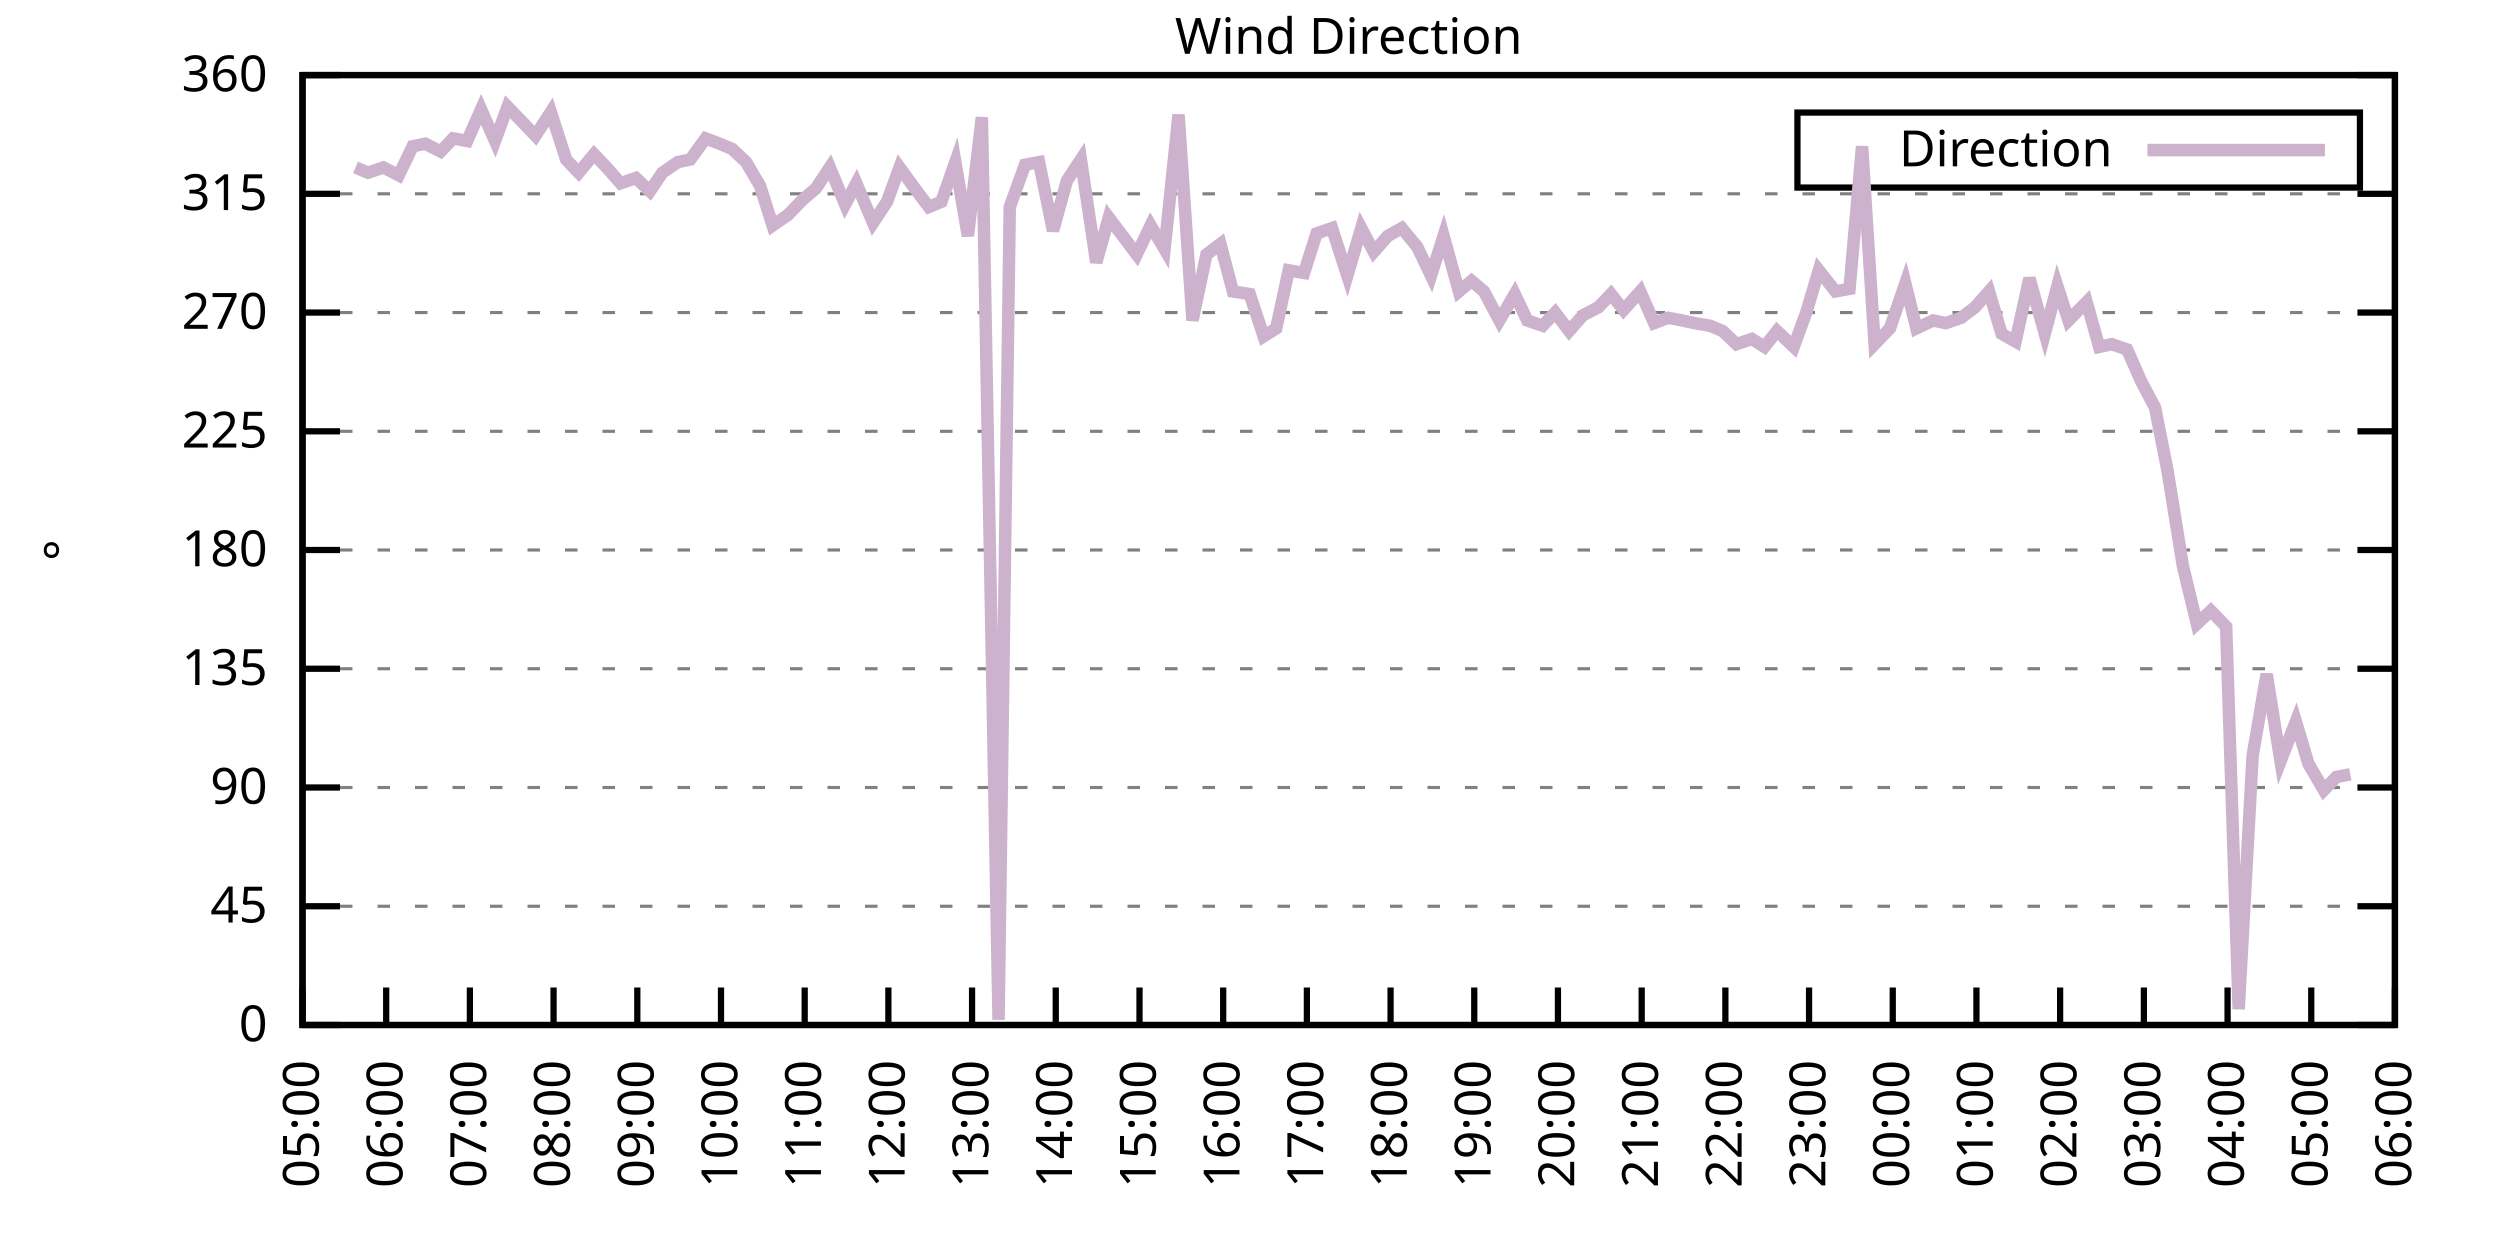
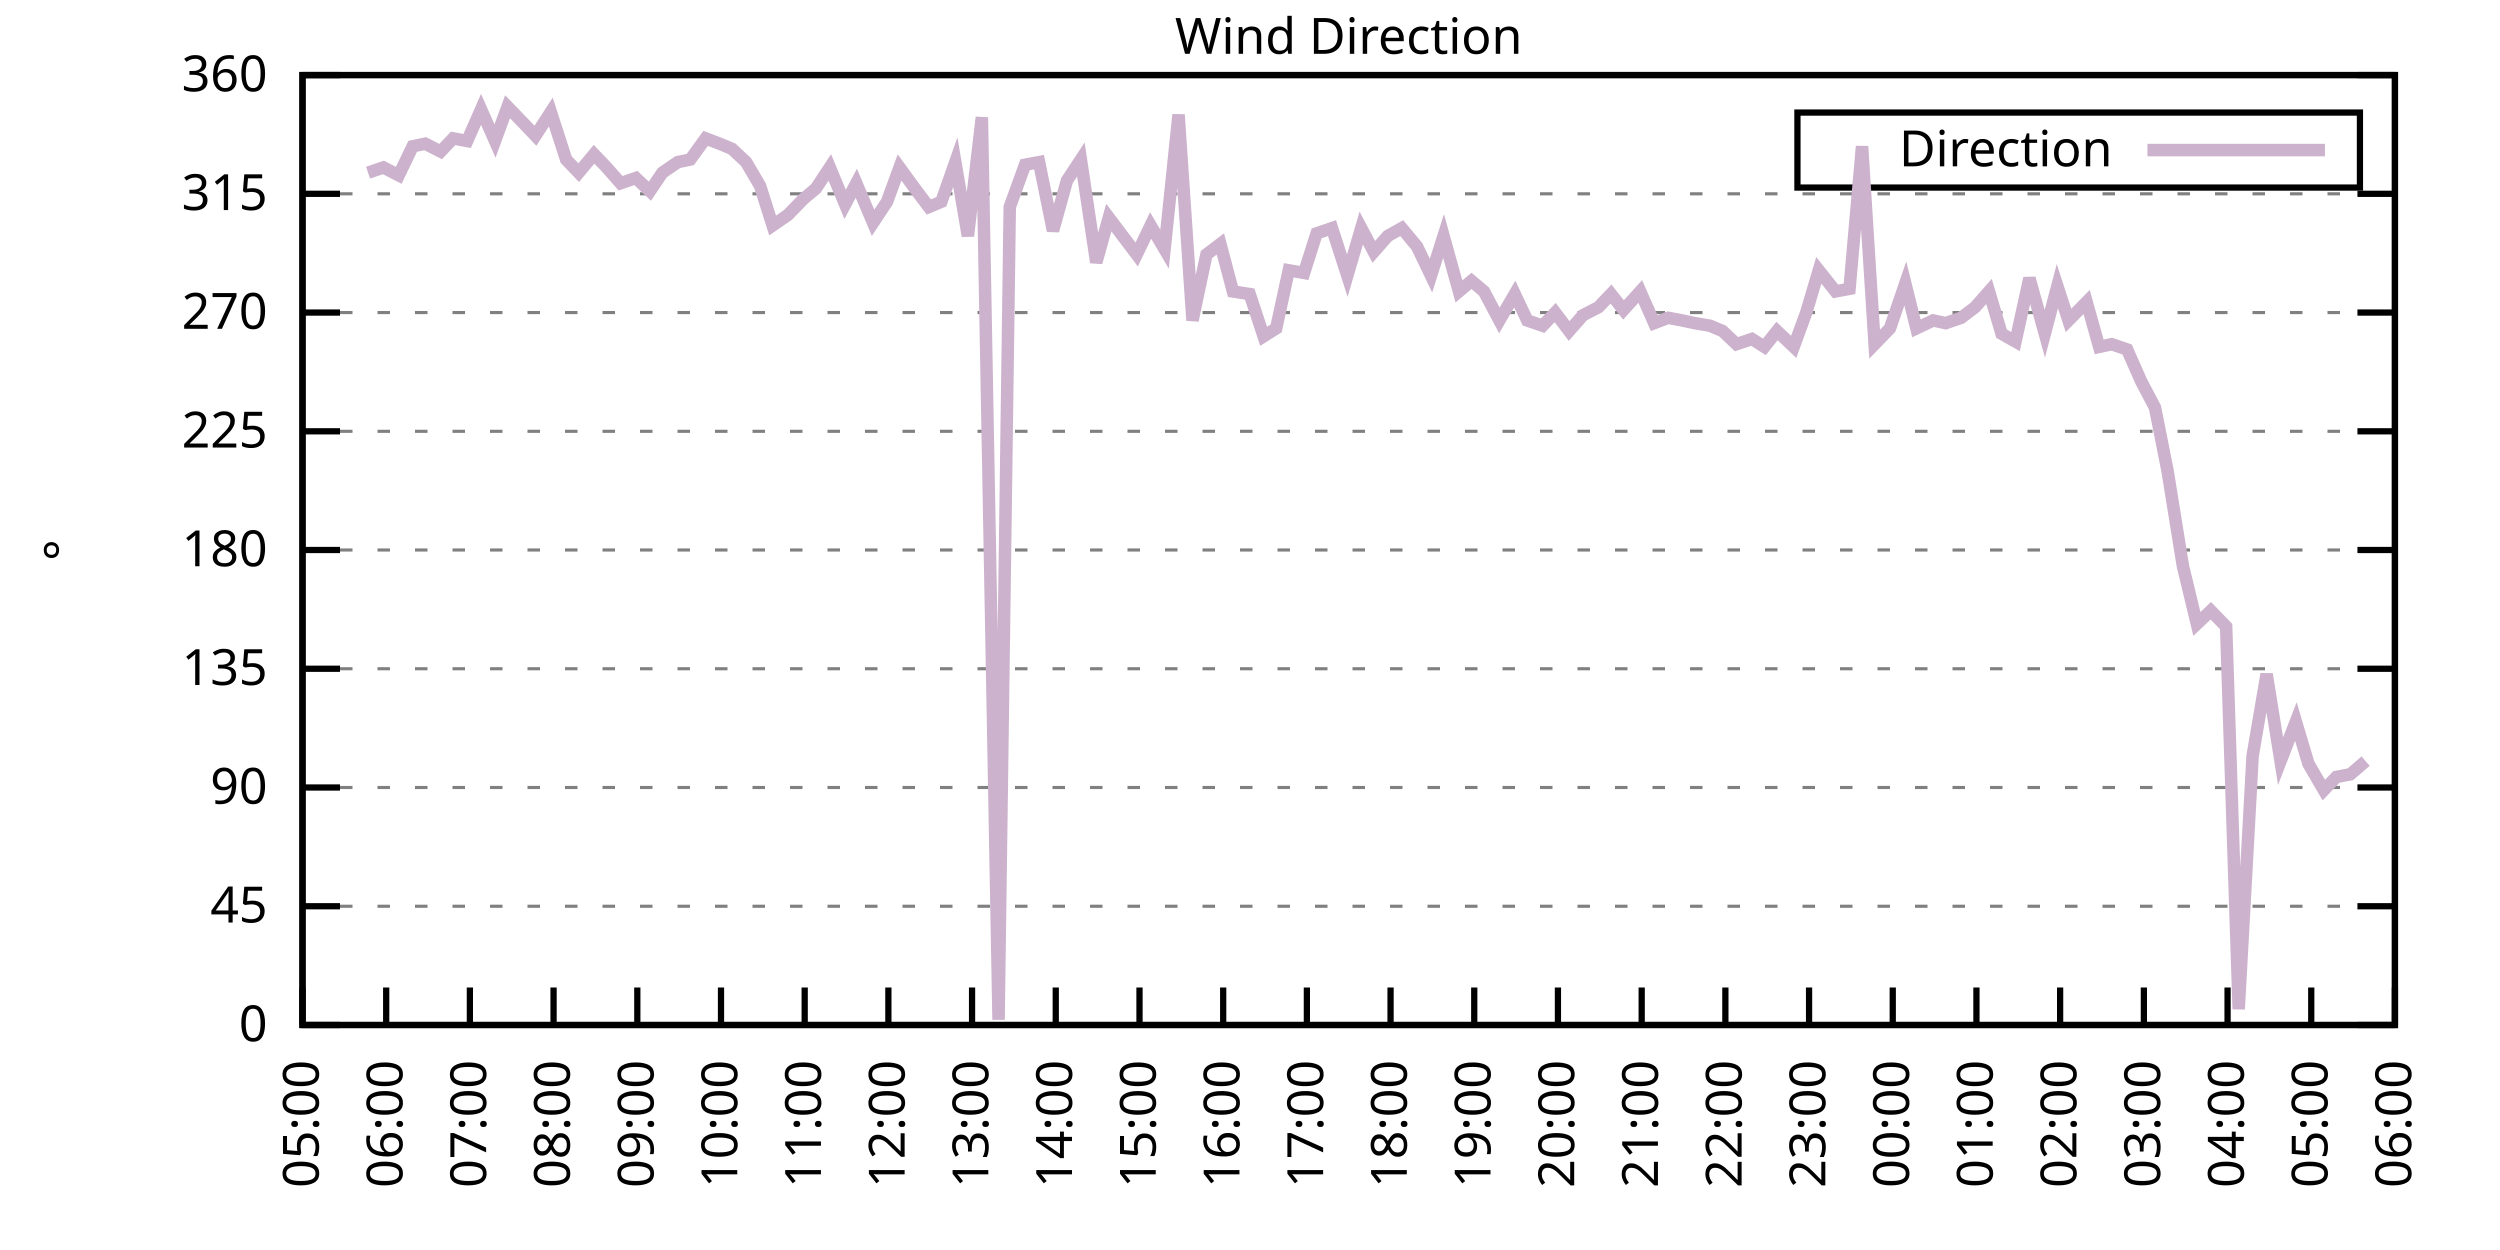
<svg xmlns="http://www.w3.org/2000/svg" xmlns:xlink="http://www.w3.org/1999/xlink" width="400" height="200" viewBox="0 0 400 200">
  <g id="gnuplot_canvas">
    <rect x="0" y="0" width="400" height="200" fill="none" />
    <defs>
      <circle id="gpDot" r="0.5" stroke-width="0.5" stroke="currentColor" />
      <path id="gpPt0" stroke-width="0.333" stroke="currentColor" d="M-1,0 h2 M0,-1 v2" />
      <path id="gpPt1" stroke-width="0.333" stroke="currentColor" d="M-1,-1 L1,1 M1,-1 L-1,1" />
      <path id="gpPt2" stroke-width="0.333" stroke="currentColor" d="M-1,0 L1,0 M0,-1 L0,1 M-1,-1 L1,1 M-1,1 L1,-1" />
      <rect id="gpPt3" stroke-width="0.333" stroke="currentColor" x="-1" y="-1" width="2" height="2" />
      <rect id="gpPt4" stroke-width="0.333" stroke="currentColor" fill="currentColor" x="-1" y="-1" width="2" height="2" />
      <circle id="gpPt5" stroke-width="0.333" stroke="currentColor" cx="0" cy="0" r="1" />
      <use xlink:href="#gpPt5" id="gpPt6" fill="currentColor" stroke="none" />
      <path id="gpPt7" stroke-width="0.333" stroke="currentColor" d="M0,-1.33 L-1.33,0.67 L1.33,0.67 z" />
      <use xlink:href="#gpPt7" id="gpPt8" fill="currentColor" stroke="none" />
      <use xlink:href="#gpPt7" id="gpPt9" stroke="currentColor" transform="rotate(180)" />
      <use xlink:href="#gpPt9" id="gpPt10" fill="currentColor" stroke="none" />
      <use xlink:href="#gpPt3" id="gpPt11" stroke="currentColor" transform="rotate(45)" />
      <use xlink:href="#gpPt11" id="gpPt12" fill="currentColor" stroke="none" />
      <path id="gpPt13" stroke-width="0.333" stroke="currentColor" d="M0,1.330 L1.265,0.411 L0.782,-1.067 L-0.782,-1.076 L-1.265,0.411 z" />
      <use xlink:href="#gpPt13" id="gpPt14" fill="currentColor" stroke="none" />
      <filter id="textbox" filterUnits="objectBoundingBox" x="0" y="0" height="1" width="1">
        <feFlood flood-color="white" flood-opacity="1" result="bgnd" />
        <feComposite in="SourceGraphic" in2="bgnd" operator="atop" />
      </filter>
      <filter id="greybox" filterUnits="objectBoundingBox" x="0" y="0" height="1" width="1">
        <feFlood flood-color="lightgrey" flood-opacity="1" result="grey" />
        <feComposite in="SourceGraphic" in2="grey" operator="atop" />
      </filter>
    </defs>
    <g fill="none" color="white" stroke="currentColor" stroke-width="1.00" stroke-linecap="butt" stroke-linejoin="miter">
</g>
    <g fill="none" color="black" stroke="currentColor" stroke-width="1.00" stroke-linecap="butt" stroke-linejoin="miter">
      <g stroke="none" shape-rendering="crispEdges">
        <polygon fill="rgb(255, 255, 255)" points="48.40,164.00 383.18,164.00 383.18,12.02 48.40,12.02 " />
      </g>
    </g>
    <g fill="none" color="black" stroke="currentColor" stroke-width="1.00" stroke-linecap="butt" stroke-linejoin="miter">
</g>
    <g fill="none" color="black" stroke="black" stroke-width="0.50" stroke-linecap="butt" stroke-linejoin="miter">
</g>
    <g fill="none" color="gray" stroke="currentColor" stroke-width="0.50" stroke-linecap="butt" stroke-linejoin="miter">
      <path stroke="gray" stroke-dasharray="2,4" class="gridline" d="M48.40,164.00 L383.19,164.00  " />
    </g>
    <g fill="none" color="gray" stroke="gray" stroke-width="1.00" stroke-linecap="butt" stroke-linejoin="miter">
</g>
    <g fill="none" color="black" stroke="currentColor" stroke-width="1.00" stroke-linecap="butt" stroke-linejoin="miter">
      <path stroke="black" d="M48.40,164.00 L54.40,164.00 M383.19,164.00 L377.19,164.00  " />
      <g transform="translate(42.80,166.60)" stroke="none" fill="black" font-family="Sans" font-size="8.00" text-anchor="end">
        <text>
          <tspan font-family="Sans"> 0</tspan>
        </text>
      </g>
    </g>
    <g fill="none" color="black" stroke="currentColor" stroke-width="1.00" stroke-linecap="butt" stroke-linejoin="miter">
</g>
    <g fill="none" color="black" stroke="black" stroke-width="0.50" stroke-linecap="butt" stroke-linejoin="miter">
</g>
    <g fill="none" color="gray" stroke="currentColor" stroke-width="0.50" stroke-linecap="butt" stroke-linejoin="miter">
      <path stroke="gray" stroke-dasharray="2,4" class="gridline" d="M48.40,145.00 L383.19,145.00  " />
    </g>
    <g fill="none" color="gray" stroke="gray" stroke-width="1.00" stroke-linecap="butt" stroke-linejoin="miter">
</g>
    <g fill="none" color="black" stroke="currentColor" stroke-width="1.00" stroke-linecap="butt" stroke-linejoin="miter">
      <path stroke="black" d="M48.40,145.00 L54.40,145.00 M383.19,145.00 L377.19,145.00  " />
      <g transform="translate(42.80,147.60)" stroke="none" fill="black" font-family="Sans" font-size="8.00" text-anchor="end">
        <text>
          <tspan font-family="Sans"> 45</tspan>
        </text>
      </g>
    </g>
    <g fill="none" color="black" stroke="currentColor" stroke-width="1.00" stroke-linecap="butt" stroke-linejoin="miter">
</g>
    <g fill="none" color="black" stroke="black" stroke-width="0.50" stroke-linecap="butt" stroke-linejoin="miter">
</g>
    <g fill="none" color="gray" stroke="currentColor" stroke-width="0.50" stroke-linecap="butt" stroke-linejoin="miter">
      <path stroke="gray" stroke-dasharray="2,4" class="gridline" d="M48.40,126.00 L383.19,126.00  " />
    </g>
    <g fill="none" color="gray" stroke="gray" stroke-width="1.00" stroke-linecap="butt" stroke-linejoin="miter">
</g>
    <g fill="none" color="black" stroke="currentColor" stroke-width="1.00" stroke-linecap="butt" stroke-linejoin="miter">
      <path stroke="black" d="M48.40,126.00 L54.40,126.00 M383.19,126.00 L377.19,126.00  " />
      <g transform="translate(42.80,128.60)" stroke="none" fill="black" font-family="Sans" font-size="8.00" text-anchor="end">
        <text>
          <tspan font-family="Sans"> 90</tspan>
        </text>
      </g>
    </g>
    <g fill="none" color="black" stroke="currentColor" stroke-width="1.00" stroke-linecap="butt" stroke-linejoin="miter">
</g>
    <g fill="none" color="black" stroke="black" stroke-width="0.50" stroke-linecap="butt" stroke-linejoin="miter">
</g>
    <g fill="none" color="gray" stroke="currentColor" stroke-width="0.50" stroke-linecap="butt" stroke-linejoin="miter">
      <path stroke="gray" stroke-dasharray="2,4" class="gridline" d="M48.40,107.00 L383.19,107.00  " />
    </g>
    <g fill="none" color="gray" stroke="gray" stroke-width="1.00" stroke-linecap="butt" stroke-linejoin="miter">
</g>
    <g fill="none" color="black" stroke="currentColor" stroke-width="1.00" stroke-linecap="butt" stroke-linejoin="miter">
      <path stroke="black" d="M48.40,107.00 L54.40,107.00 M383.19,107.00 L377.19,107.00  " />
      <g transform="translate(42.80,109.60)" stroke="none" fill="black" font-family="Sans" font-size="8.00" text-anchor="end">
        <text>
          <tspan font-family="Sans"> 135</tspan>
        </text>
      </g>
    </g>
    <g fill="none" color="black" stroke="currentColor" stroke-width="1.00" stroke-linecap="butt" stroke-linejoin="miter">
</g>
    <g fill="none" color="black" stroke="black" stroke-width="0.50" stroke-linecap="butt" stroke-linejoin="miter">
</g>
    <g fill="none" color="gray" stroke="currentColor" stroke-width="0.50" stroke-linecap="butt" stroke-linejoin="miter">
      <path stroke="gray" stroke-dasharray="2,4" class="gridline" d="M48.40,88.00 L383.19,88.00  " />
    </g>
    <g fill="none" color="gray" stroke="gray" stroke-width="1.00" stroke-linecap="butt" stroke-linejoin="miter">
</g>
    <g fill="none" color="black" stroke="currentColor" stroke-width="1.00" stroke-linecap="butt" stroke-linejoin="miter">
      <path stroke="black" d="M48.40,88.00 L54.40,88.00 M383.19,88.00 L377.19,88.00  " />
      <g transform="translate(42.80,90.60)" stroke="none" fill="black" font-family="Sans" font-size="8.00" text-anchor="end">
        <text>
          <tspan font-family="Sans"> 180</tspan>
        </text>
      </g>
    </g>
    <g fill="none" color="black" stroke="currentColor" stroke-width="1.00" stroke-linecap="butt" stroke-linejoin="miter">
</g>
    <g fill="none" color="black" stroke="black" stroke-width="0.50" stroke-linecap="butt" stroke-linejoin="miter">
</g>
    <g fill="none" color="gray" stroke="currentColor" stroke-width="0.50" stroke-linecap="butt" stroke-linejoin="miter">
      <path stroke="gray" stroke-dasharray="2,4" class="gridline" d="M48.40,69.01 L383.19,69.01  " />
    </g>
    <g fill="none" color="gray" stroke="gray" stroke-width="1.00" stroke-linecap="butt" stroke-linejoin="miter">
</g>
    <g fill="none" color="black" stroke="currentColor" stroke-width="1.00" stroke-linecap="butt" stroke-linejoin="miter">
      <path stroke="black" d="M48.40,69.01 L54.40,69.01 M383.19,69.01 L377.19,69.01  " />
      <g transform="translate(42.80,71.61)" stroke="none" fill="black" font-family="Sans" font-size="8.00" text-anchor="end">
        <text>
          <tspan font-family="Sans"> 225</tspan>
        </text>
      </g>
    </g>
    <g fill="none" color="black" stroke="currentColor" stroke-width="1.00" stroke-linecap="butt" stroke-linejoin="miter">
</g>
    <g fill="none" color="black" stroke="black" stroke-width="0.50" stroke-linecap="butt" stroke-linejoin="miter">
</g>
    <g fill="none" color="gray" stroke="currentColor" stroke-width="0.50" stroke-linecap="butt" stroke-linejoin="miter">
      <path stroke="gray" stroke-dasharray="2,4" class="gridline" d="M48.40,50.01 L383.19,50.01  " />
    </g>
    <g fill="none" color="gray" stroke="gray" stroke-width="1.00" stroke-linecap="butt" stroke-linejoin="miter">
</g>
    <g fill="none" color="black" stroke="currentColor" stroke-width="1.00" stroke-linecap="butt" stroke-linejoin="miter">
      <path stroke="black" d="M48.40,50.01 L54.40,50.01 M383.19,50.01 L377.19,50.01  " />
      <g transform="translate(42.80,52.61)" stroke="none" fill="black" font-family="Sans" font-size="8.00" text-anchor="end">
        <text>
          <tspan font-family="Sans"> 270</tspan>
        </text>
      </g>
    </g>
    <g fill="none" color="black" stroke="currentColor" stroke-width="1.00" stroke-linecap="butt" stroke-linejoin="miter">
</g>
    <g fill="none" color="black" stroke="black" stroke-width="0.50" stroke-linecap="butt" stroke-linejoin="miter">
</g>
    <g fill="none" color="gray" stroke="currentColor" stroke-width="0.50" stroke-linecap="butt" stroke-linejoin="miter">
      <path stroke="gray" stroke-dasharray="2,4" class="gridline" d="M48.40,31.01 L383.19,31.01  " />
    </g>
    <g fill="none" color="gray" stroke="gray" stroke-width="1.00" stroke-linecap="butt" stroke-linejoin="miter">
</g>
    <g fill="none" color="black" stroke="currentColor" stroke-width="1.00" stroke-linecap="butt" stroke-linejoin="miter">
      <path stroke="black" d="M48.40,31.01 L54.40,31.01 M383.19,31.01 L377.19,31.01  " />
      <g transform="translate(42.80,33.61)" stroke="none" fill="black" font-family="Sans" font-size="8.00" text-anchor="end">
        <text>
          <tspan font-family="Sans"> 315</tspan>
        </text>
      </g>
    </g>
    <g fill="none" color="black" stroke="currentColor" stroke-width="1.00" stroke-linecap="butt" stroke-linejoin="miter">
</g>
    <g fill="none" color="black" stroke="black" stroke-width="0.50" stroke-linecap="butt" stroke-linejoin="miter">
</g>
    <g fill="none" color="gray" stroke="currentColor" stroke-width="0.50" stroke-linecap="butt" stroke-linejoin="miter">
      <path stroke="gray" stroke-dasharray="2,4" class="gridline" d="M48.40,12.01 L383.19,12.01  " />
    </g>
    <g fill="none" color="gray" stroke="gray" stroke-width="1.00" stroke-linecap="butt" stroke-linejoin="miter">
</g>
    <g fill="none" color="black" stroke="currentColor" stroke-width="1.00" stroke-linecap="butt" stroke-linejoin="miter">
      <path stroke="black" d="M48.40,12.01 L54.40,12.01 M383.19,12.01 L377.19,12.01  " />
      <g transform="translate(42.80,14.61)" stroke="none" fill="black" font-family="Sans" font-size="8.00" text-anchor="end">
        <text>
          <tspan font-family="Sans"> 360</tspan>
        </text>
      </g>
    </g>
    <g fill="none" color="black" stroke="currentColor" stroke-width="1.00" stroke-linecap="butt" stroke-linejoin="miter">
      <path stroke="black" d="M48.40,164.00 L48.40,158.00  " />
      <g transform="translate(51.00,169.60) rotate(270.00)" stroke="none" fill="black" font-family="Sans" font-size="8.00" text-anchor="end">
        <text>
          <tspan font-family="Sans">05:00</tspan>
        </text>
      </g>
    </g>
    <g fill="none" color="black" stroke="currentColor" stroke-width="1.00" stroke-linecap="butt" stroke-linejoin="miter">
      <path stroke="black" d="M61.79,164.00 L61.79,158.00  " />
      <g transform="translate(64.39,169.60) rotate(270.00)" stroke="none" fill="black" font-family="Sans" font-size="8.00" text-anchor="end">
        <text>
          <tspan font-family="Sans">06:00</tspan>
        </text>
      </g>
    </g>
    <g fill="none" color="black" stroke="currentColor" stroke-width="1.00" stroke-linecap="butt" stroke-linejoin="miter">
      <path stroke="black" d="M75.18,164.00 L75.18,158.00  " />
      <g transform="translate(77.78,169.60) rotate(270.00)" stroke="none" fill="black" font-family="Sans" font-size="8.00" text-anchor="end">
        <text>
          <tspan font-family="Sans">07:00</tspan>
        </text>
      </g>
    </g>
    <g fill="none" color="black" stroke="currentColor" stroke-width="1.00" stroke-linecap="butt" stroke-linejoin="miter">
      <path stroke="black" d="M88.57,164.00 L88.57,158.00  " />
      <g transform="translate(91.17,169.60) rotate(270.00)" stroke="none" fill="black" font-family="Sans" font-size="8.00" text-anchor="end">
        <text>
          <tspan font-family="Sans">08:00</tspan>
        </text>
      </g>
    </g>
    <g fill="none" color="black" stroke="currentColor" stroke-width="1.00" stroke-linecap="butt" stroke-linejoin="miter">
      <path stroke="black" d="M101.97,164.00 L101.97,158.00  " />
      <g transform="translate(104.57,169.60) rotate(270.00)" stroke="none" fill="black" font-family="Sans" font-size="8.00" text-anchor="end">
        <text>
          <tspan font-family="Sans">09:00</tspan>
        </text>
      </g>
    </g>
    <g fill="none" color="black" stroke="currentColor" stroke-width="1.00" stroke-linecap="butt" stroke-linejoin="miter">
      <path stroke="black" d="M115.36,164.00 L115.36,158.00  " />
      <g transform="translate(117.96,169.60) rotate(270.00)" stroke="none" fill="black" font-family="Sans" font-size="8.00" text-anchor="end">
        <text>
          <tspan font-family="Sans">10:00</tspan>
        </text>
      </g>
    </g>
    <g fill="none" color="black" stroke="currentColor" stroke-width="1.00" stroke-linecap="butt" stroke-linejoin="miter">
      <path stroke="black" d="M128.75,164.00 L128.75,158.00  " />
      <g transform="translate(131.35,169.60) rotate(270.00)" stroke="none" fill="black" font-family="Sans" font-size="8.00" text-anchor="end">
        <text>
          <tspan font-family="Sans">11:00</tspan>
        </text>
      </g>
    </g>
    <g fill="none" color="black" stroke="currentColor" stroke-width="1.00" stroke-linecap="butt" stroke-linejoin="miter">
      <path stroke="black" d="M142.14,164.00 L142.14,158.00  " />
      <g transform="translate(144.74,169.60) rotate(270.00)" stroke="none" fill="black" font-family="Sans" font-size="8.00" text-anchor="end">
        <text>
          <tspan font-family="Sans">12:00</tspan>
        </text>
      </g>
    </g>
    <g fill="none" color="black" stroke="currentColor" stroke-width="1.00" stroke-linecap="butt" stroke-linejoin="miter">
      <path stroke="black" d="M155.53,164.00 L155.53,158.00  " />
      <g transform="translate(158.13,169.60) rotate(270.00)" stroke="none" fill="black" font-family="Sans" font-size="8.00" text-anchor="end">
        <text>
          <tspan font-family="Sans">13:00</tspan>
        </text>
      </g>
    </g>
    <g fill="none" color="black" stroke="currentColor" stroke-width="1.00" stroke-linecap="butt" stroke-linejoin="miter">
      <path stroke="black" d="M168.92,164.00 L168.92,158.00  " />
      <g transform="translate(171.52,169.60) rotate(270.00)" stroke="none" fill="black" font-family="Sans" font-size="8.00" text-anchor="end">
        <text>
          <tspan font-family="Sans">14:00</tspan>
        </text>
      </g>
    </g>
    <g fill="none" color="black" stroke="currentColor" stroke-width="1.00" stroke-linecap="butt" stroke-linejoin="miter">
      <path stroke="black" d="M182.32,164.00 L182.32,158.00  " />
      <g transform="translate(184.92,169.60) rotate(270.00)" stroke="none" fill="black" font-family="Sans" font-size="8.00" text-anchor="end">
        <text>
          <tspan font-family="Sans">15:00</tspan>
        </text>
      </g>
    </g>
    <g fill="none" color="black" stroke="currentColor" stroke-width="1.00" stroke-linecap="butt" stroke-linejoin="miter">
      <path stroke="black" d="M195.71,164.00 L195.71,158.00  " />
      <g transform="translate(198.31,169.60) rotate(270.00)" stroke="none" fill="black" font-family="Sans" font-size="8.00" text-anchor="end">
        <text>
          <tspan font-family="Sans">16:00</tspan>
        </text>
      </g>
    </g>
    <g fill="none" color="black" stroke="currentColor" stroke-width="1.00" stroke-linecap="butt" stroke-linejoin="miter">
      <path stroke="black" d="M209.10,164.00 L209.10,158.00  " />
      <g transform="translate(211.70,169.60) rotate(270.00)" stroke="none" fill="black" font-family="Sans" font-size="8.00" text-anchor="end">
        <text>
          <tspan font-family="Sans">17:00</tspan>
        </text>
      </g>
    </g>
    <g fill="none" color="black" stroke="currentColor" stroke-width="1.00" stroke-linecap="butt" stroke-linejoin="miter">
      <path stroke="black" d="M222.49,164.00 L222.49,158.00  " />
      <g transform="translate(225.09,169.60) rotate(270.00)" stroke="none" fill="black" font-family="Sans" font-size="8.00" text-anchor="end">
        <text>
          <tspan font-family="Sans">18:00</tspan>
        </text>
      </g>
    </g>
    <g fill="none" color="black" stroke="currentColor" stroke-width="1.00" stroke-linecap="butt" stroke-linejoin="miter">
      <path stroke="black" d="M235.88,164.00 L235.88,158.00  " />
      <g transform="translate(238.48,169.60) rotate(270.00)" stroke="none" fill="black" font-family="Sans" font-size="8.00" text-anchor="end">
        <text>
          <tspan font-family="Sans">19:00</tspan>
        </text>
      </g>
    </g>
    <g fill="none" color="black" stroke="currentColor" stroke-width="1.00" stroke-linecap="butt" stroke-linejoin="miter">
      <path stroke="black" d="M249.27,164.00 L249.27,158.00  " />
      <g transform="translate(251.87,169.60) rotate(270.00)" stroke="none" fill="black" font-family="Sans" font-size="8.00" text-anchor="end">
        <text>
          <tspan font-family="Sans">20:00</tspan>
        </text>
      </g>
    </g>
    <g fill="none" color="black" stroke="currentColor" stroke-width="1.00" stroke-linecap="butt" stroke-linejoin="miter">
      <path stroke="black" d="M262.67,164.00 L262.67,158.00  " />
      <g transform="translate(265.27,169.60) rotate(270.00)" stroke="none" fill="black" font-family="Sans" font-size="8.00" text-anchor="end">
        <text>
          <tspan font-family="Sans">21:00</tspan>
        </text>
      </g>
    </g>
    <g fill="none" color="black" stroke="currentColor" stroke-width="1.00" stroke-linecap="butt" stroke-linejoin="miter">
      <path stroke="black" d="M276.06,164.00 L276.06,158.00  " />
      <g transform="translate(278.66,169.60) rotate(270.00)" stroke="none" fill="black" font-family="Sans" font-size="8.00" text-anchor="end">
        <text>
          <tspan font-family="Sans">22:00</tspan>
        </text>
      </g>
    </g>
    <g fill="none" color="black" stroke="currentColor" stroke-width="1.00" stroke-linecap="butt" stroke-linejoin="miter">
      <path stroke="black" d="M289.45,164.00 L289.45,158.00  " />
      <g transform="translate(292.05,169.60) rotate(270.00)" stroke="none" fill="black" font-family="Sans" font-size="8.00" text-anchor="end">
        <text>
          <tspan font-family="Sans">23:00</tspan>
        </text>
      </g>
    </g>
    <g fill="none" color="black" stroke="currentColor" stroke-width="1.00" stroke-linecap="butt" stroke-linejoin="miter">
      <path stroke="black" d="M302.84,164.00 L302.84,158.00  " />
      <g transform="translate(305.44,169.60) rotate(270.00)" stroke="none" fill="black" font-family="Sans" font-size="8.00" text-anchor="end">
        <text>
          <tspan font-family="Sans">00:00</tspan>
        </text>
      </g>
    </g>
    <g fill="none" color="black" stroke="currentColor" stroke-width="1.00" stroke-linecap="butt" stroke-linejoin="miter">
      <path stroke="black" d="M316.23,164.00 L316.23,158.00  " />
      <g transform="translate(318.83,169.60) rotate(270.00)" stroke="none" fill="black" font-family="Sans" font-size="8.00" text-anchor="end">
        <text>
          <tspan font-family="Sans">01:00</tspan>
        </text>
      </g>
    </g>
    <g fill="none" color="black" stroke="currentColor" stroke-width="1.00" stroke-linecap="butt" stroke-linejoin="miter">
      <path stroke="black" d="M329.62,164.00 L329.62,158.00  " />
      <g transform="translate(332.22,169.60) rotate(270.00)" stroke="none" fill="black" font-family="Sans" font-size="8.00" text-anchor="end">
        <text>
          <tspan font-family="Sans">02:00</tspan>
        </text>
      </g>
    </g>
    <g fill="none" color="black" stroke="currentColor" stroke-width="1.00" stroke-linecap="butt" stroke-linejoin="miter">
      <path stroke="black" d="M343.02,164.00 L343.02,158.00  " />
      <g transform="translate(345.62,169.60) rotate(270.00)" stroke="none" fill="black" font-family="Sans" font-size="8.00" text-anchor="end">
        <text>
          <tspan font-family="Sans">03:00</tspan>
        </text>
      </g>
    </g>
    <g fill="none" color="black" stroke="currentColor" stroke-width="1.00" stroke-linecap="butt" stroke-linejoin="miter">
      <path stroke="black" d="M356.41,164.00 L356.41,158.00  " />
      <g transform="translate(359.01,169.60) rotate(270.00)" stroke="none" fill="black" font-family="Sans" font-size="8.00" text-anchor="end">
        <text>
          <tspan font-family="Sans">04:00</tspan>
        </text>
      </g>
    </g>
    <g fill="none" color="black" stroke="currentColor" stroke-width="1.00" stroke-linecap="butt" stroke-linejoin="miter">
      <path stroke="black" d="M369.80,164.00 L369.80,158.00  " />
      <g transform="translate(372.40,169.60) rotate(270.00)" stroke="none" fill="black" font-family="Sans" font-size="8.00" text-anchor="end">
        <text>
          <tspan font-family="Sans">05:00</tspan>
        </text>
      </g>
    </g>
    <g fill="none" color="black" stroke="currentColor" stroke-width="1.00" stroke-linecap="butt" stroke-linejoin="miter">
      <path stroke="black" d="M383.19,164.00 L383.19,158.00  " />
      <g transform="translate(385.79,169.60) rotate(270.00)" stroke="none" fill="black" font-family="Sans" font-size="8.00" text-anchor="end">
        <text>
          <tspan font-family="Sans">06:00</tspan>
        </text>
      </g>
    </g>
    <g fill="none" color="black" stroke="currentColor" stroke-width="1.00" stroke-linecap="butt" stroke-linejoin="miter">
</g>
    <g fill="none" color="black" stroke="currentColor" stroke-width="1.00" stroke-linecap="butt" stroke-linejoin="miter">
      <path stroke="black" d="M48.40,12.01 L48.40,164.00 L383.19,164.00 L383.19,12.01 L48.40,12.01 Z  " />
    </g>
    <g fill="none" color="black" stroke="currentColor" stroke-width="1.00" stroke-linecap="butt" stroke-linejoin="miter">
</g>
    <g fill="none" color="black" stroke="currentColor" stroke-width="1.00" stroke-linecap="butt" stroke-linejoin="miter">
      <path stroke="black" d="M287.59,30.01 L287.59,18.01 L377.59,18.01 L377.59,30.01 L287.59,30.01 Z  " />
    </g>
    <g id="Wind_direction_plot_1">
      <g fill="none" color="white" stroke="black" stroke-width="2.00" stroke-linecap="butt" stroke-linejoin="miter">
</g>
      <g fill="none" color="black" stroke="currentColor" stroke-width="2.00" stroke-linecap="butt" stroke-linejoin="miter">
        <g transform="translate(337.99,26.61)" stroke="none" fill="black" font-family="Sans" font-size="8.00" text-anchor="end">
          <text>
            <tspan font-family="Sans">Direction</tspan>
          </text>
        </g>
      </g>
      <g fill="none" color="black" stroke="currentColor" stroke-width="2.00" stroke-linecap="butt" stroke-linejoin="miter">
-         <path stroke="rgb(204, 178, 204)" d="M343.59,24.01 L371.99,24.01 M56.88,26.79 L58.89,27.63 L61.35,26.79 L63.80,28.05 L66.03,23.41 L68.04,22.99   L70.50,24.25 L72.50,22.14 L74.74,22.56 L76.97,17.50 L79.20,22.56 L81.21,17.08 L83.66,19.61 L85.67,21.72   L88.13,17.92 L90.58,25.52 L92.59,27.63 L95.05,24.68 L97.06,26.79 L99.29,29.32 L101.74,28.48 L103.98,30.59   L105.98,27.63 L108.44,25.94 L110.45,25.52 L112.90,22.14 L115.13,22.99 L117.14,23.83 L119.38,25.94 L121.61,29.74   L123.62,36.08 L126.07,34.39 L128.53,31.85 L130.54,30.16 L132.77,26.79 L135.22,32.70 L137.01,29.32 L139.69,35.65   L141.92,32.28 L143.93,26.79 L146.38,30.16 L148.61,33.12 L150.62,32.28 L152.85,25.94 L154.86,37.76 L157.10,18.77   L159.77,163.16 L161.56,33.12 L164.01,26.36 L166.25,25.94 L168.48,36.92 L170.71,28.90 L172.94,25.52 L175.40,41.99   L177.41,34.81 L181.87,40.72 L184.10,36.08 L186.33,39.87 L188.57,18.34 L190.80,51.27 L193.03,40.72 L195.26,39.03   L197.27,46.63 L199.95,47.05 L202.18,53.81 L204.19,52.54 L206.20,43.25 L208.65,43.67 L210.66,37.34 L213.12,36.50   L215.57,44.10 L217.80,36.50 L219.81,40.30 L222.04,37.76 L224.28,36.50 L226.73,39.45 L228.96,44.10 L230.97,37.76   L233.43,46.63 L235.44,44.94 L237.44,46.63 L239.90,51.27 L242.36,47.05 L244.36,51.27 L246.82,52.12 L248.83,50.01   L251.06,52.96 L253.29,50.43 L255.75,49.16 L257.76,47.05 L259.76,49.59 L262.44,46.63 L264.67,51.70 L266.91,50.85   L269.14,51.27 L271.15,51.70 L273.60,52.12 L275.61,52.96 L277.84,55.07 L280.30,54.23 L282.31,55.50 L284.32,52.96   L286.99,55.50 L289.00,50.01 L291.01,43.25 L293.69,46.63 L295.92,46.21 L297.93,23.41 L299.94,55.07 L302.39,52.54   L304.85,45.36 L306.63,52.54 L309.31,51.27 L311.32,51.70 L313.78,50.85 L316.01,49.16 L318.24,46.63 L320.25,53.39   L322.48,54.65 L324.71,44.52 L327.17,53.39 L329.18,45.79 L330.96,51.27 L333.86,48.32 L335.87,55.50 L337.88,55.07   L340.34,55.92 L342.57,60.98 L344.80,65.21 L346.81,75.34 L349.26,90.54 L351.50,99.83 L353.73,97.72 L356.18,100.25   L358.19,161.47 L360.42,120.94 L362.66,107.85 L364.89,121.78 L367.34,115.45 L369.35,122.20 L371.81,126.42 L373.82,124.31   L376.05,123.89  " />
+         <path stroke="rgb(204, 178, 204)" d="M343.59,24.01 L371.99,24.01 M58.89,27.63 L61.35,26.79 L63.80,28.05 L66.03,23.41 L68.04,22.99 L70.50,24.25   L72.50,22.14 L74.74,22.56 L76.97,17.50 L79.20,22.56 L81.21,17.08 L83.66,19.61 L85.67,21.72 L88.13,17.92   L90.58,25.52 L92.59,27.63 L95.05,24.68 L97.06,26.79 L99.29,29.32 L101.74,28.48 L103.98,30.59 L105.98,27.63   L108.44,25.94 L110.45,25.52 L112.90,22.14 L115.13,22.99 L117.14,23.83 L119.38,25.94 L121.61,29.74 L123.62,36.08   L126.07,34.39 L128.53,31.85 L130.54,30.16 L132.77,26.79 L135.22,32.70 L137.01,29.32 L139.69,35.65 L141.92,32.28   L143.93,26.79 L146.38,30.16 L148.61,33.12 L150.62,32.28 L152.85,25.94 L154.86,37.76 L157.10,18.77 L159.77,163.16   L161.56,33.12 L164.01,26.36 L166.25,25.94 L168.48,36.92 L170.71,28.90 L172.94,25.52 L175.40,41.99 L177.41,34.81   L181.87,40.72 L184.10,36.08 L186.33,39.87 L188.57,18.34 L190.80,51.27 L193.03,40.72 L195.26,39.03 L197.27,46.63   L199.95,47.05 L202.18,53.81 L204.19,52.54 L206.20,43.25 L208.65,43.67 L210.66,37.34 L213.12,36.50 L215.57,44.10   L217.80,36.50 L219.81,40.30 L222.04,37.76 L224.28,36.50 L226.73,39.45 L228.96,44.10 L230.97,37.76 L233.43,46.63   L235.44,44.94 L237.44,46.63 L239.90,51.27 L242.36,47.05 L244.36,51.27 L246.82,52.12 L248.83,50.01 L251.06,52.96   L253.29,50.43 L255.75,49.16 L257.76,47.05 L259.76,49.59 L262.44,46.63 L264.67,51.70 L266.91,50.85 L269.14,51.27   L271.15,51.70 L273.60,52.12 L275.61,52.96 L277.84,55.07 L280.30,54.23 L282.31,55.50 L284.32,52.96 L286.99,55.50   L289.00,50.01 L291.01,43.25 L293.69,46.63 L295.92,46.21 L297.93,23.41 L299.94,55.07 L302.39,52.54 L304.85,45.36   L306.63,52.54 L309.31,51.27 L311.32,51.70 L313.78,50.85 L316.01,49.16 L318.24,46.63 L320.25,53.39 L322.48,54.65   L324.71,44.52 L327.17,53.39 L329.18,45.79 L330.96,51.27 L333.86,48.32 L335.87,55.50 L337.88,55.07 L340.34,55.92   L342.57,60.98 L344.80,65.21 L346.81,75.34 L349.26,90.54 L351.50,99.83 L353.73,97.72 L356.18,100.25 L358.19,161.47   L360.42,120.94 L362.66,107.85 L364.89,121.78 L367.34,115.45 L369.35,122.20 L371.81,126.42 L373.82,124.31 L376.05,123.89   L378.50,121.78  " />
      </g>
    </g>
    <g fill="none" color="black" stroke="currentColor" stroke-width="2.00" stroke-linecap="butt" stroke-linejoin="miter">
</g>
    <g fill="none" color="black" stroke="black" stroke-width="1.00" stroke-linecap="butt" stroke-linejoin="miter">
</g>
    <g fill="none" color="black" stroke="currentColor" stroke-width="1.00" stroke-linecap="butt" stroke-linejoin="miter">
      <path stroke="black" d="M48.40,12.01 L48.40,164.00 L383.19,164.00 L383.19,12.01 L48.40,12.01 Z  " />
      <g transform="translate(12.80,88.01) rotate(270.00)" stroke="none" fill="black" font-family="Sans" font-size="8.00" text-anchor="middle">
        <text>
          <tspan font-family="Sans">°</tspan>
        </text>
      </g>
    </g>
    <g fill="none" color="black" stroke="currentColor" stroke-width="1.00" stroke-linecap="butt" stroke-linejoin="miter">
</g>
    <g fill="none" color="black" stroke="currentColor" stroke-width="1.00" stroke-linecap="butt" stroke-linejoin="miter">
      <g transform="translate(215.79,8.61)" stroke="none" fill="black" font-family="Sans" font-size="8.00" text-anchor="middle">
        <text>
          <tspan font-family="Sans">Wind Direction</tspan>
        </text>
      </g>
    </g>
    <g fill="none" color="black" stroke="currentColor" stroke-width="1.00" stroke-linecap="butt" stroke-linejoin="miter">
</g>
  </g>
</svg>
